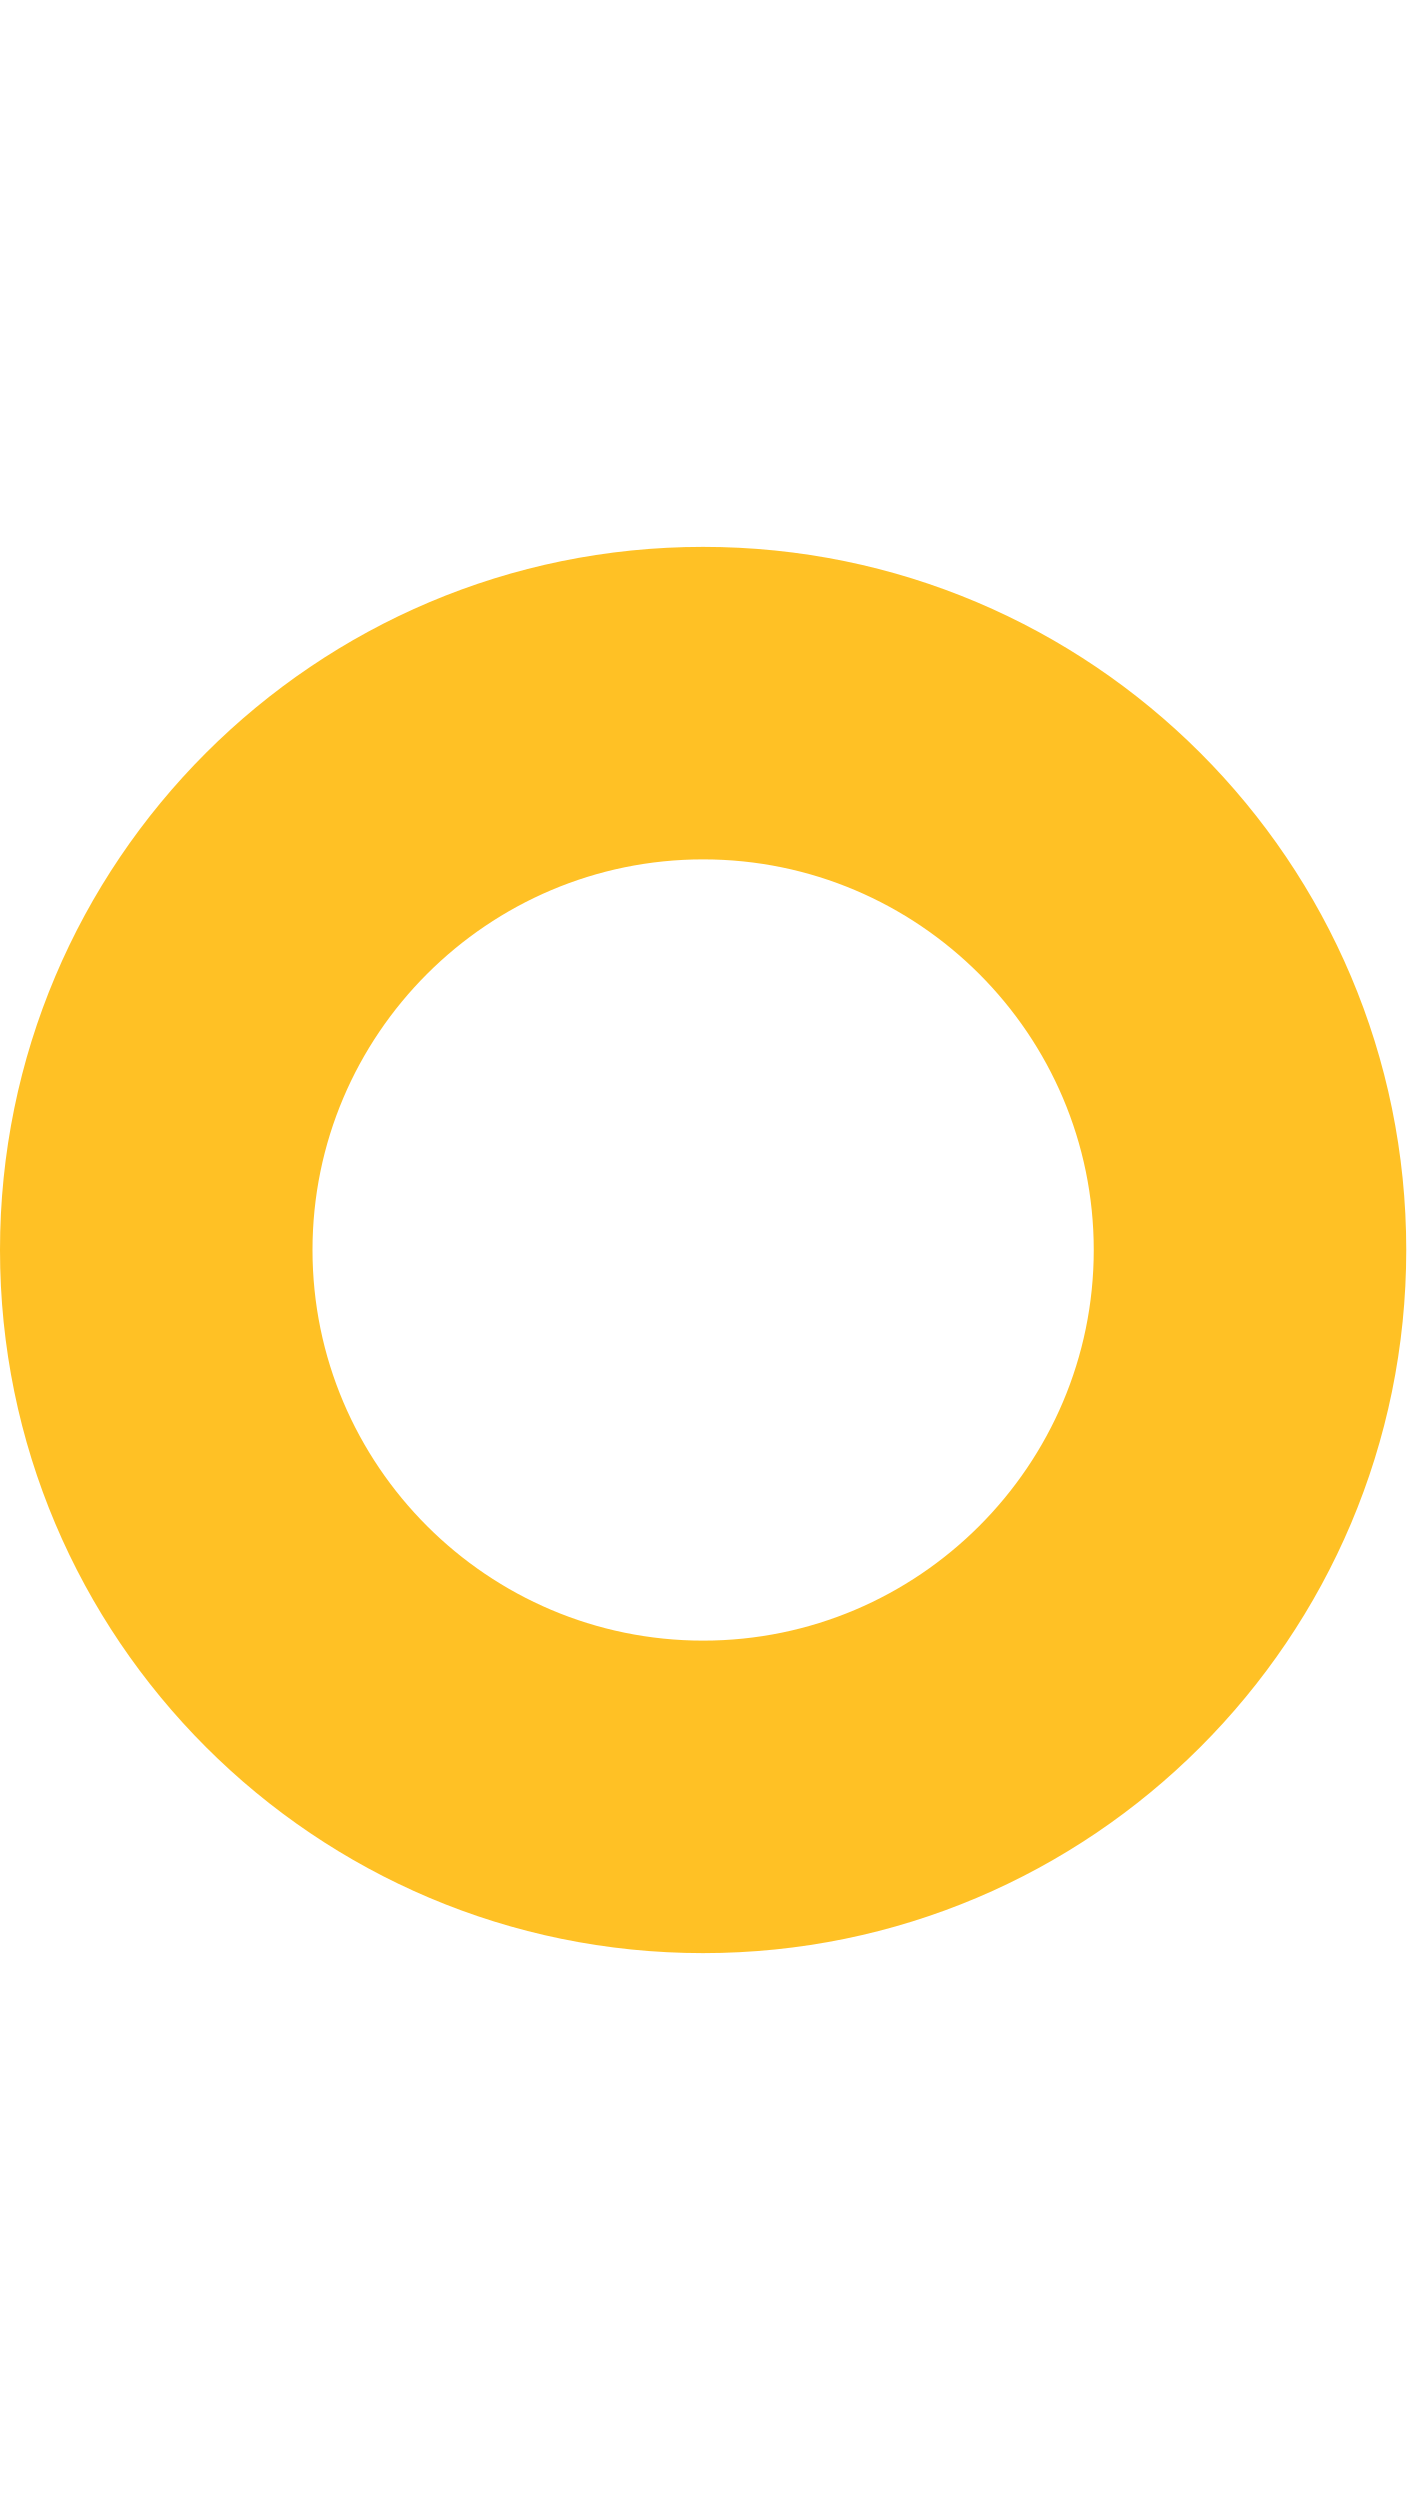
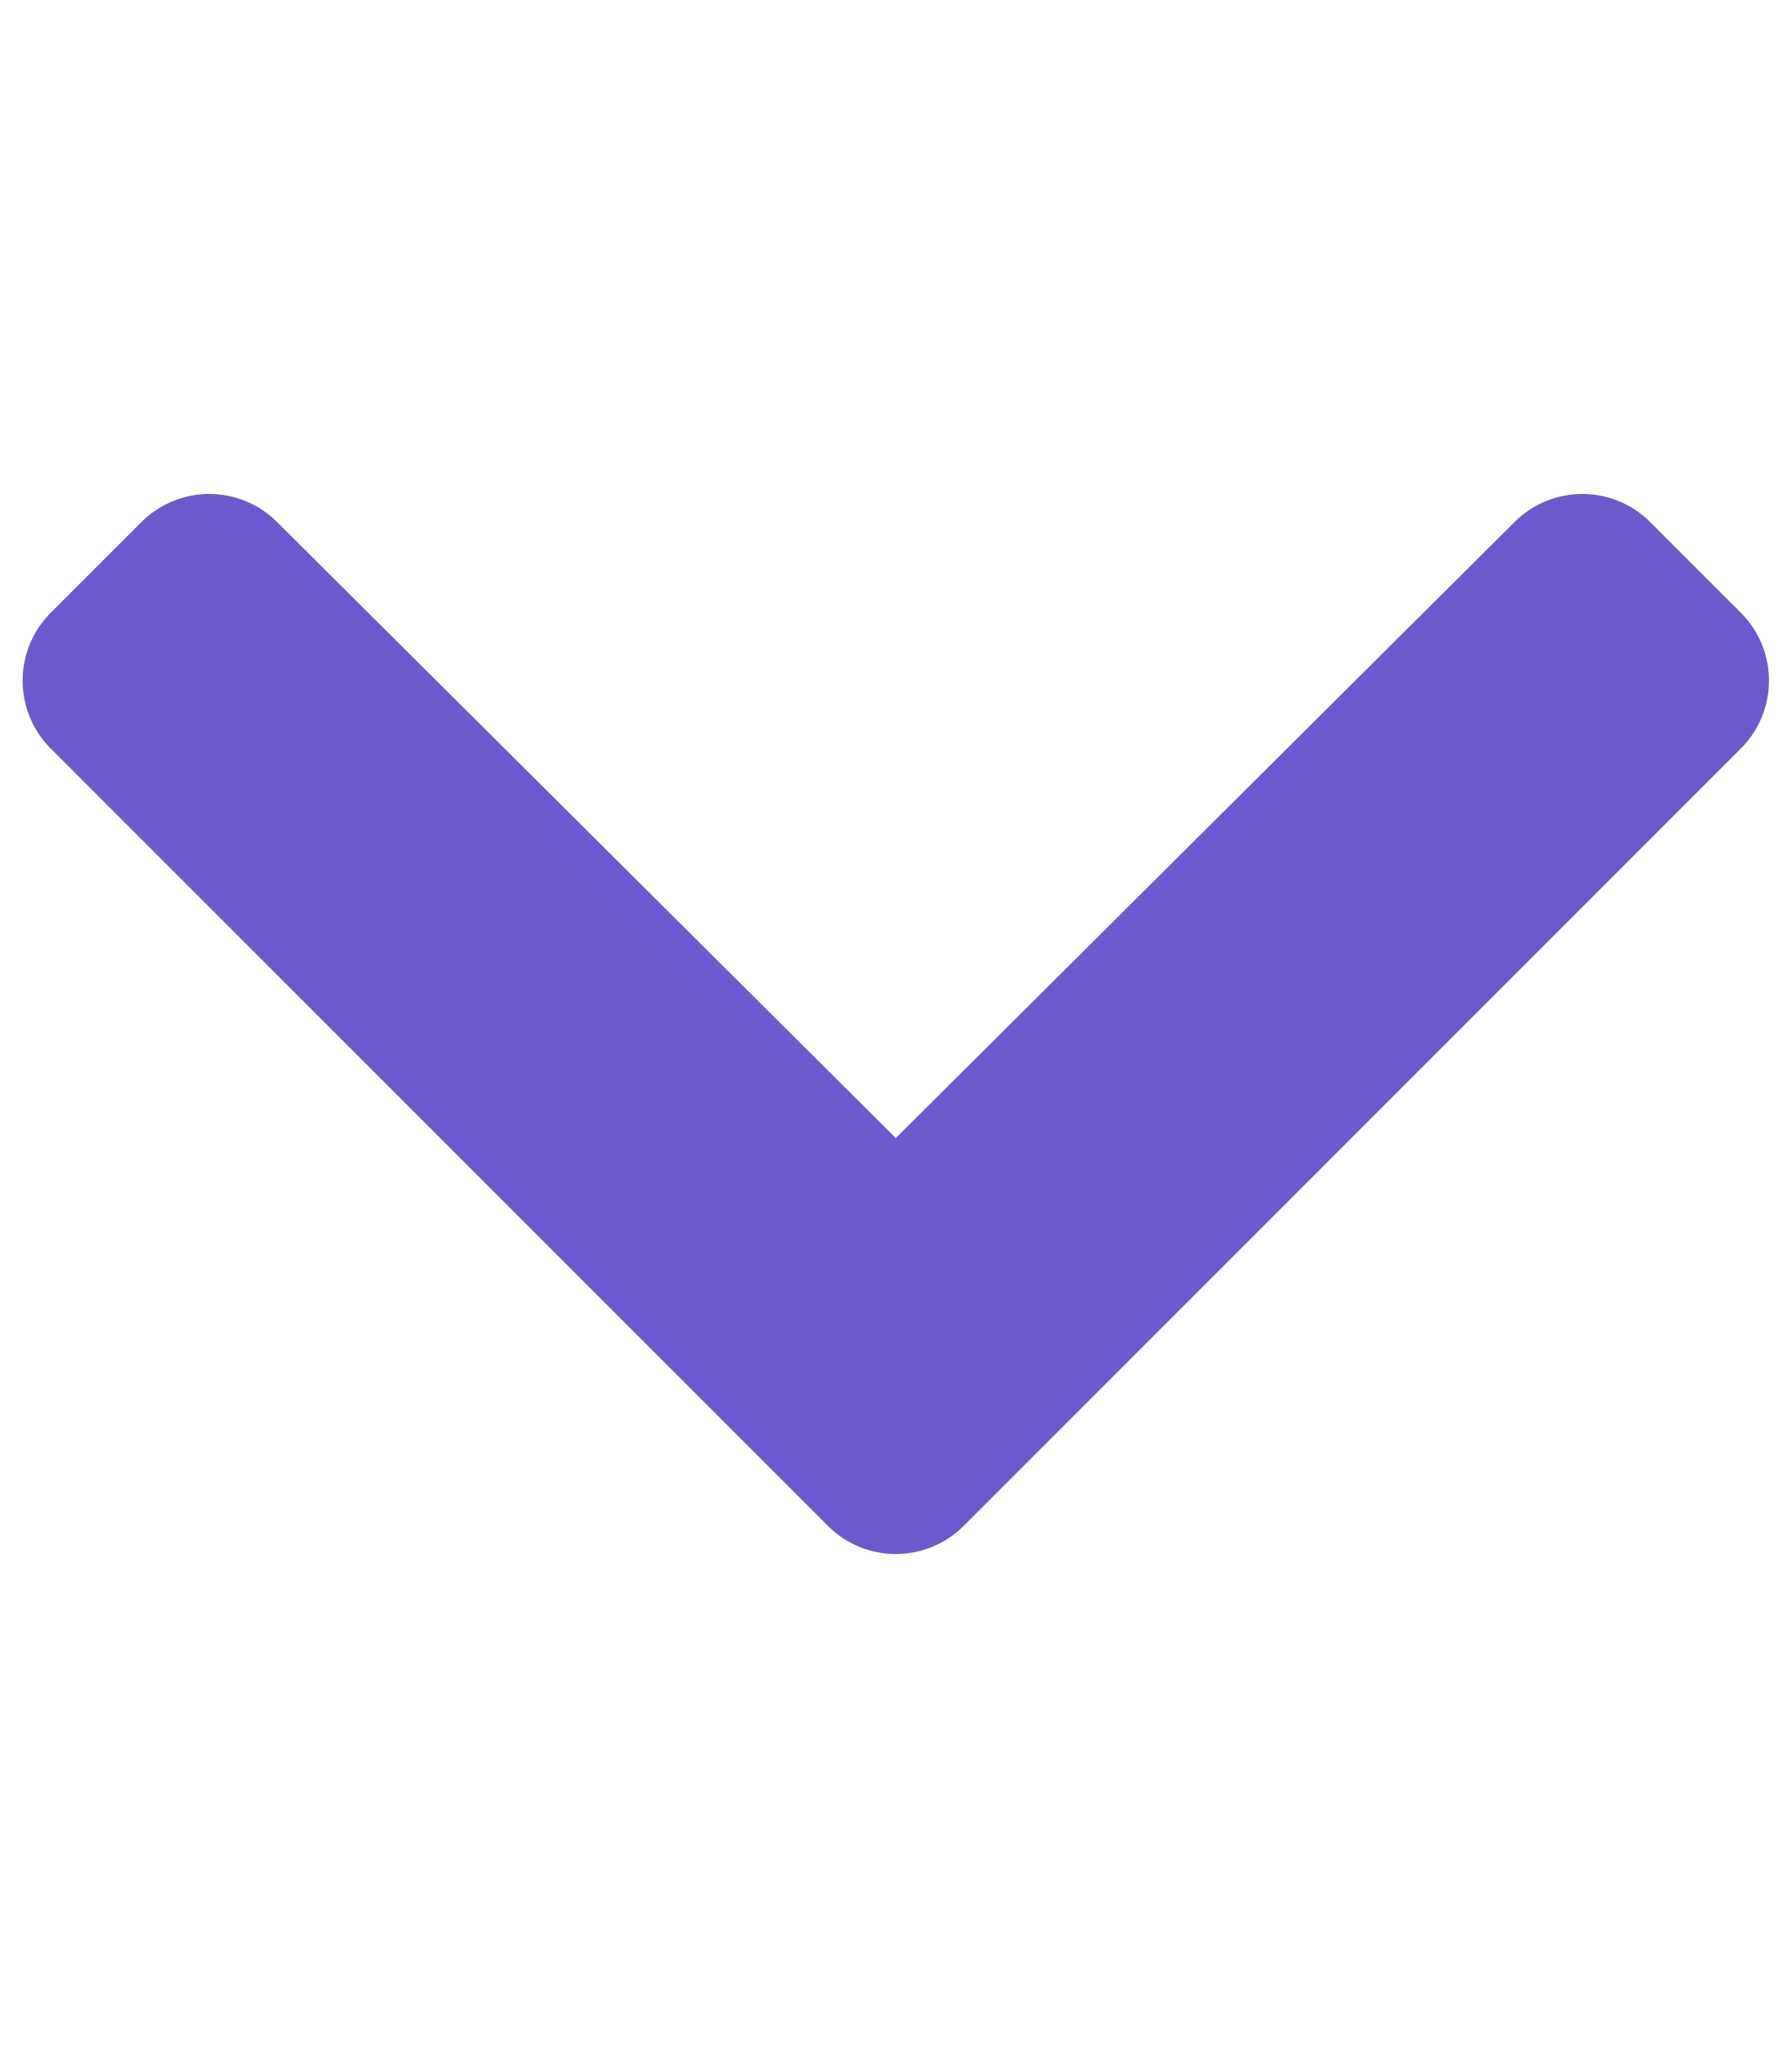
- <svg xmlns="http://www.w3.org/2000/svg" style="fill:#ffc125;" viewBox="0 0 288 512">
-   <path d="M144 176c44.1 0 80 35.9 80 80s-35.9 80-80 80-80-35.9-80-80 35.9-80 80-80m0-64C64.5 112 0 176.5 0 256s64.5 144 144 144 144-64.5 144-144-64.5-144-144-144z" />
+ <svg xmlns="http://www.w3.org/2000/svg" style="fill:#6a5acd;" viewBox="0 0 448 512">
+   <path d="M207.029 381.476L12.686 187.132c-9.373-9.373-9.373-24.569 0-33.941l22.667-22.667c9.357-9.357 24.522-9.375 33.901-.04L224 284.505l154.745-154.021c9.379-9.335 24.544-9.317 33.901.04l22.667 22.667c9.373 9.373 9.373 24.569 0 33.941L240.971 381.476c-9.373 9.372-24.569 9.372-33.942 0z" />
</svg>
